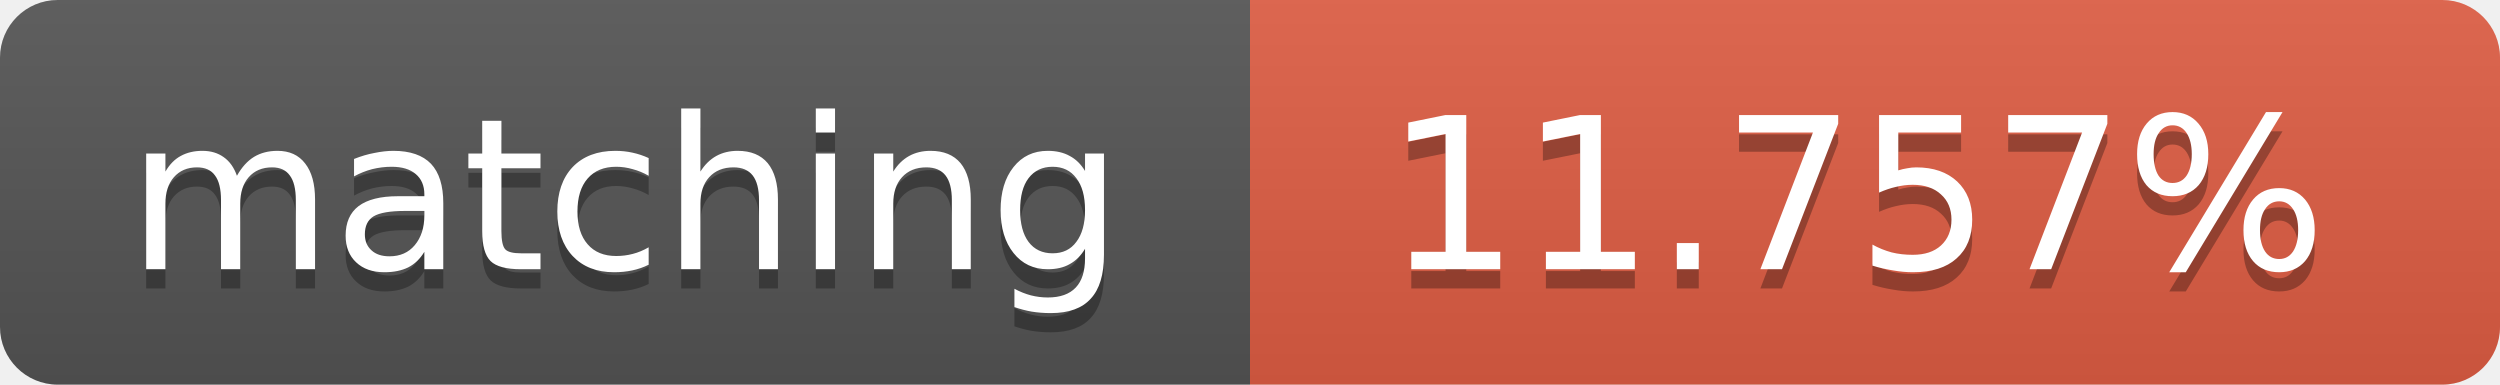
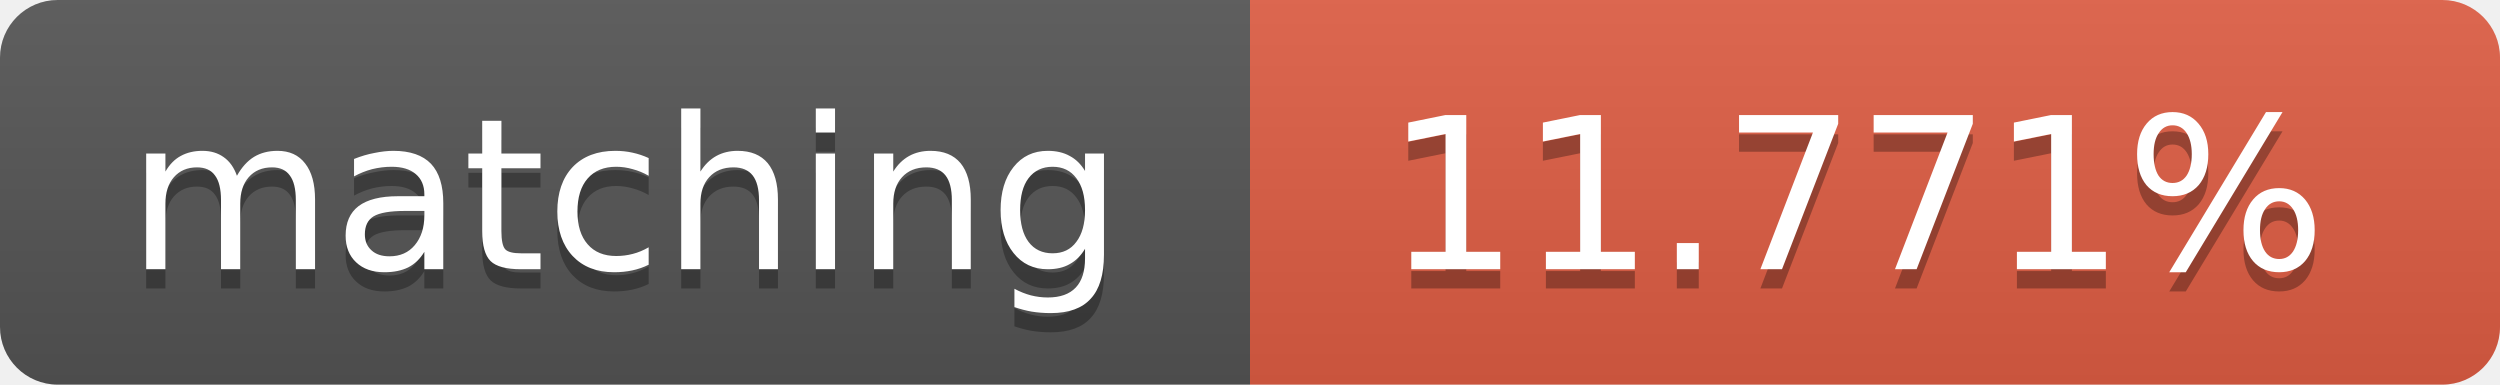
<svg xmlns="http://www.w3.org/2000/svg" width="130" height="20">
  <linearGradient id="b" x2="0" y2="100%">
    <stop offset="0" stop-color="#bbb" stop-opacity=".1" />
    <stop offset="1" stop-opacity=".1" />
  </linearGradient>
  <clipPath id="a">
    <rect width="130" height="20" rx="3" fill="#fff" />
  </clipPath>
  <g clip-path="url(#a)">
    <path fill="#555" d="M0 0h65v20H0z" />
    <path fill="#e05d44" d="M65 0h65v20H65z" />
    <path fill="url(#b)" d="M0 0h130v20H0z" />
  </g>
  <g fill="#fff" text-anchor="middle" font-family="DejaVu Sans,Verdana,Geneva,sans-serif" font-size="11">
    <text x="32.5" y="15" fill="#010101" fill-opacity=".3">matching</text>
    <text x="32.5" y="14">matching</text>
-     <text x="96.5" y="15" fill="#010101" fill-opacity=".3">11.757%</text>
-     <text x="96.5" y="14">11.757%</text>
+     <text x="96.5" y="15" fill="#010101" fill-opacity=".3">11.771%</text>
+     <text x="96.5" y="14">11.771%</text>
  </g>
</svg>
